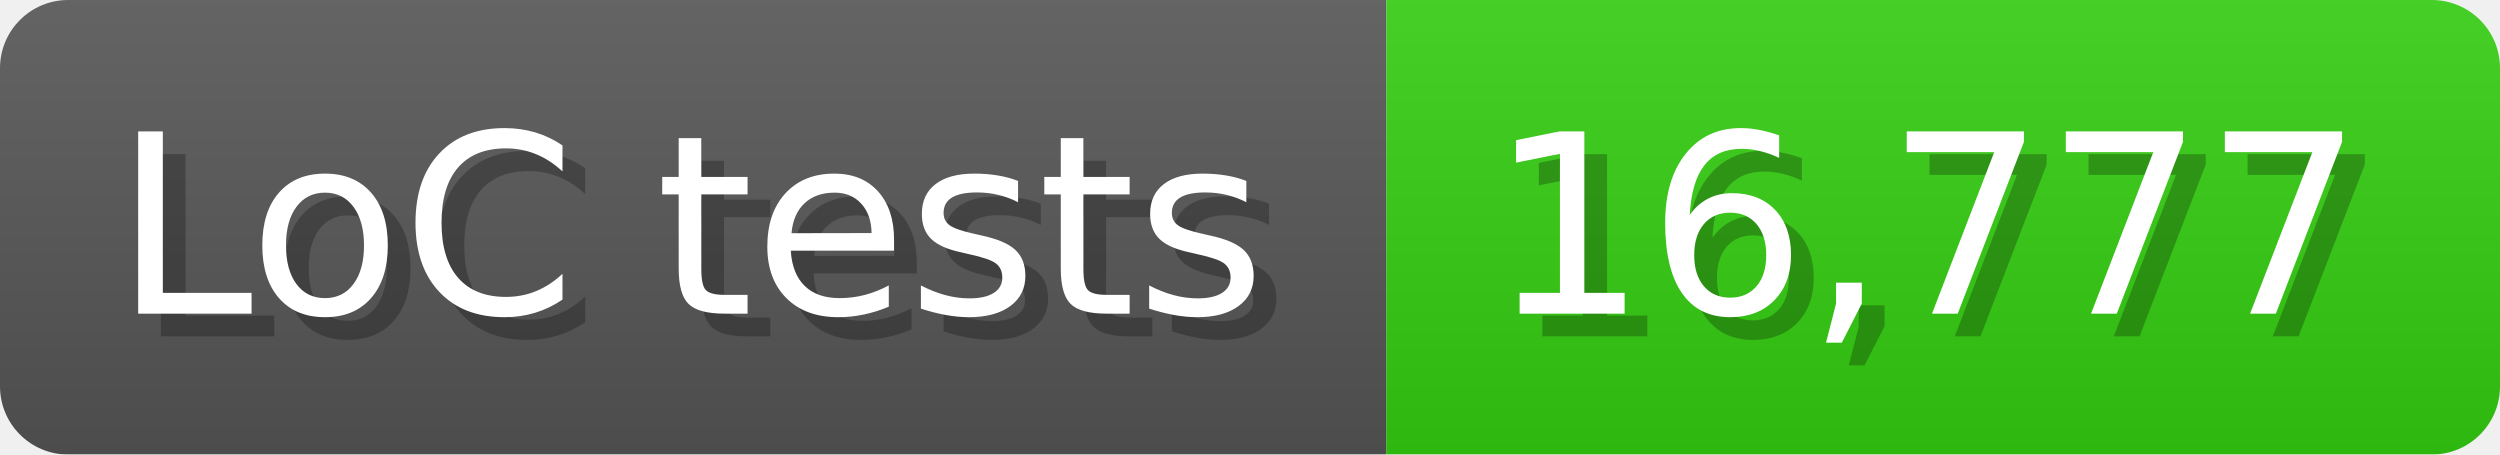
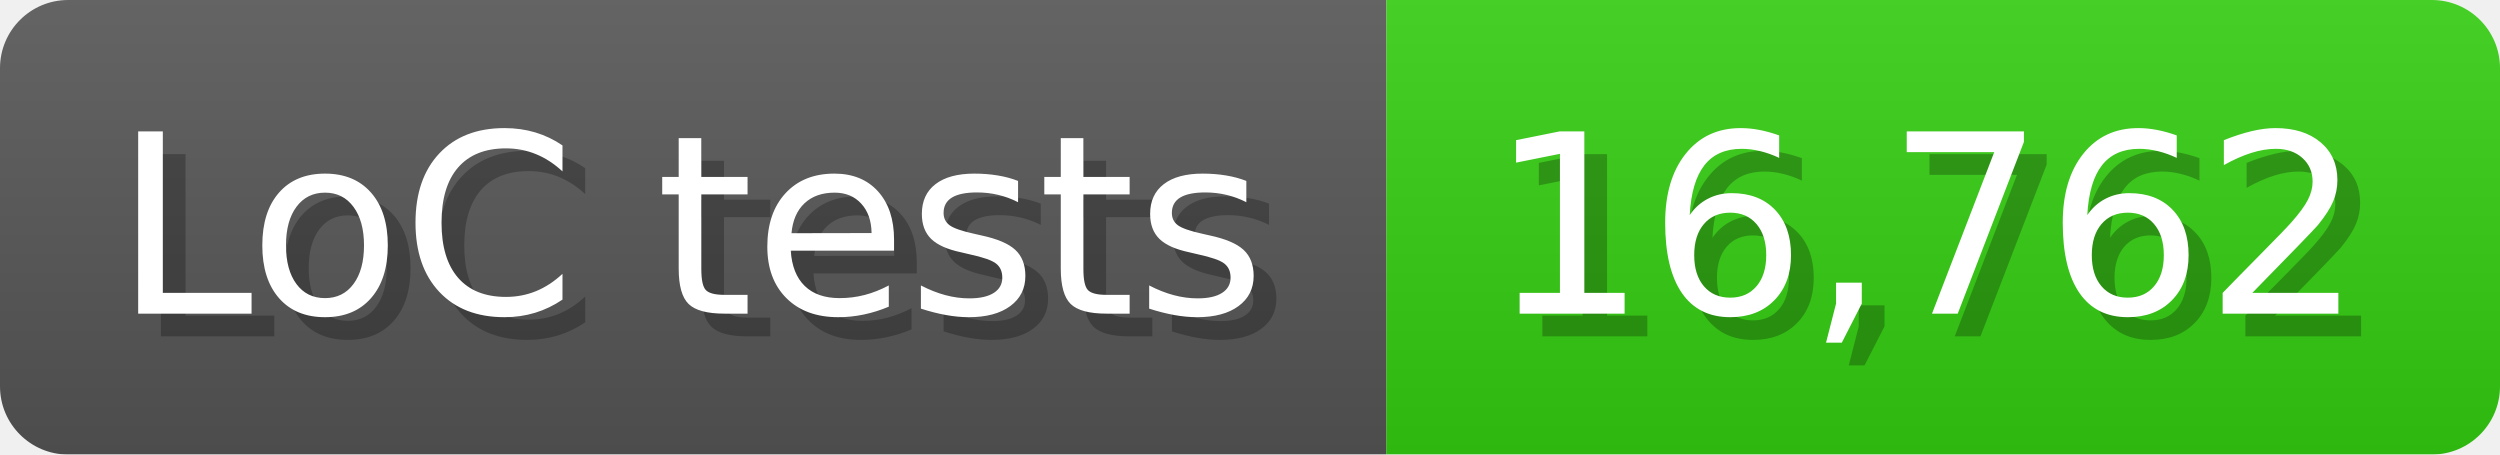
<svg xmlns="http://www.w3.org/2000/svg" width="110" height="20" viewBox="0 0 1100 200">
  <linearGradient id="a" x2="0" y2="100%">
    <stop offset="0" stop-opacity=".1" stop-color="#EEE" />
    <stop offset="1" stop-opacity=".1" />
  </linearGradient>
  <mask id="m">
    <rect width="1100" height="200" rx="30" fill="#FFF" />
  </mask>
  <g mask="url(#m)">
    <rect width="610" height="200" fill="#555" />
    <rect width="490" height="200" fill="#3C1" x="610" />
    <rect width="1100" height="200" fill="url(#a)" />
  </g>
  <g fill="#fff" text-anchor="start" font-family="Verdana,DejaVu Sans,sans-serif" font-size="110">
    <text x="60" y="148" textLength="510" fill="#000" opacity="0.25">LoC tests</text>
    <text x="50" y="138" textLength="510">LoC tests</text>
-     <text x="665" y="148" textLength="390" fill="#000" opacity="0.25">16,777</text>
-     <text x="655" y="138" textLength="390">16,777</text>
+     <text x="665" y="148" textLength="390" fill="#000" opacity="0.25">16,762</text>
+     <text x="655" y="138" textLength="390">16,762</text>
  </g>
</svg>
